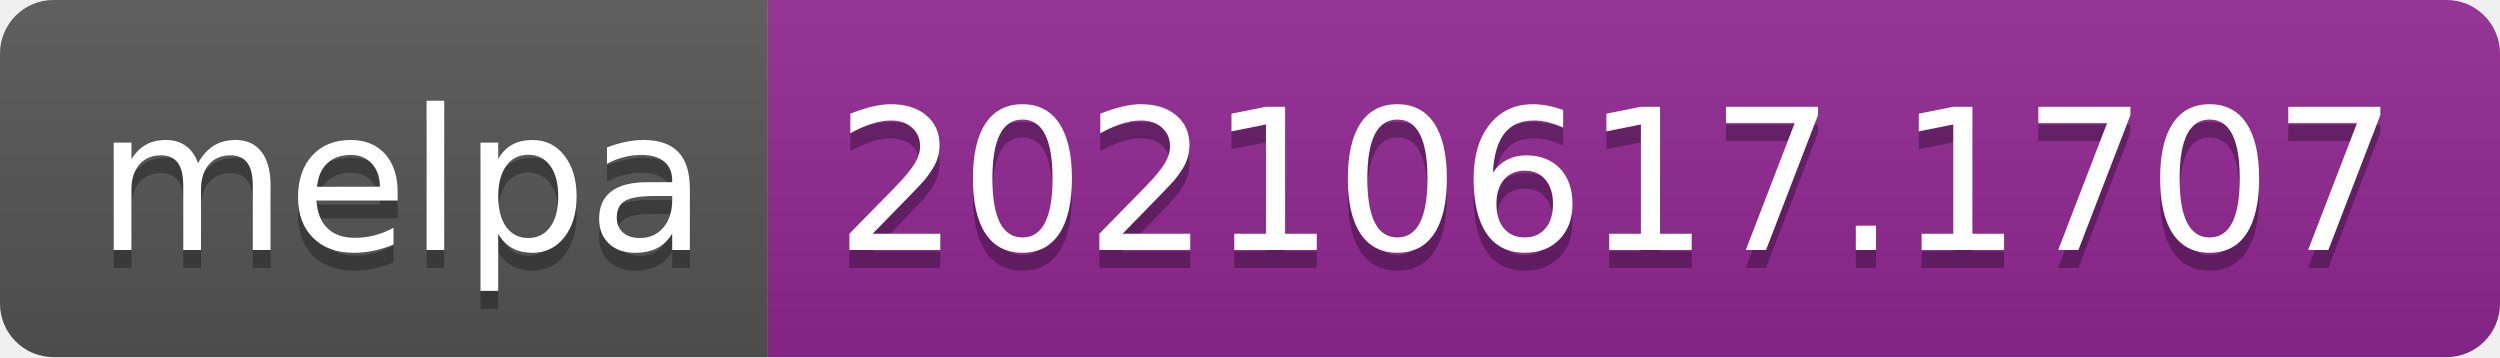
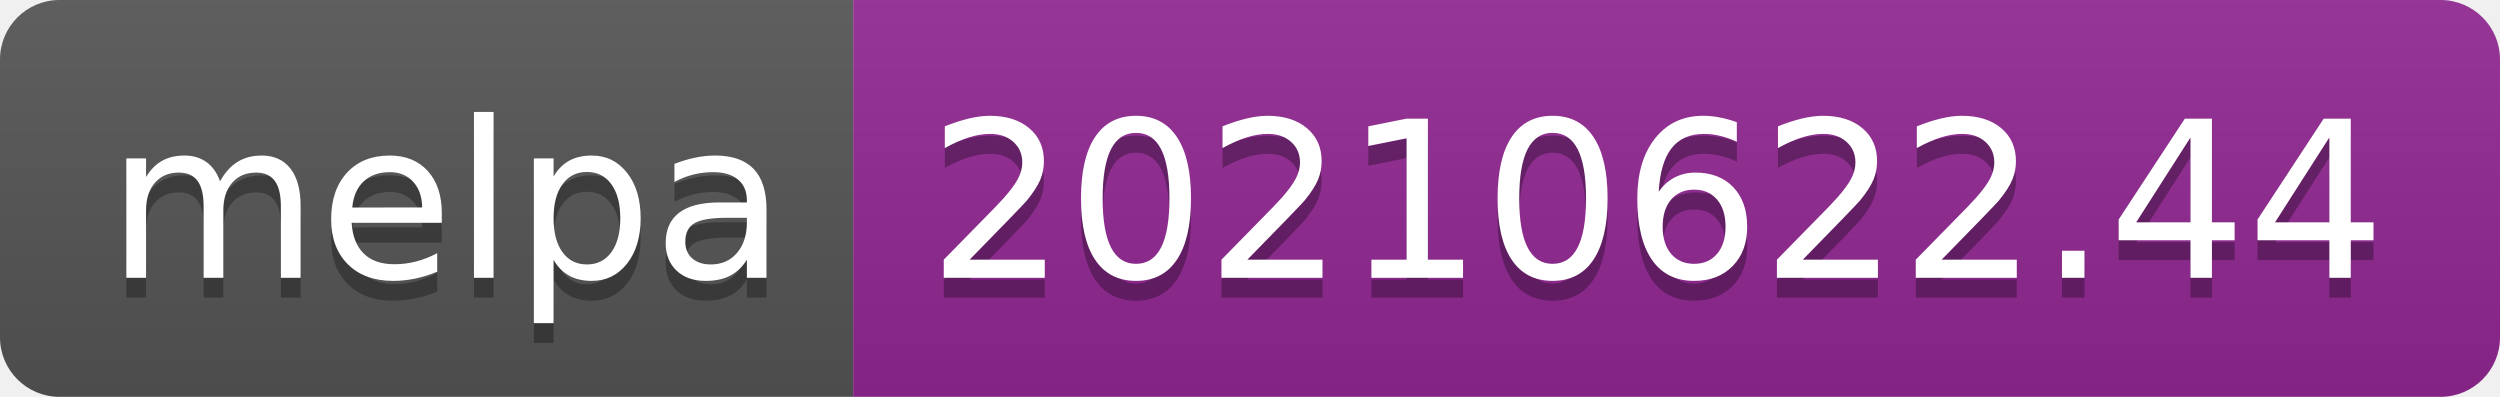
- <svg xmlns="http://www.w3.org/2000/svg" width="140" height="20" role="img" aria-label="melpa: 20210617.1707">
+ <svg xmlns="http://www.w3.org/2000/svg" width="126" height="20" role="img" aria-label="melpa: 20210622.44">
  <linearGradient id="s" x2="0" y2="100%">
    <stop offset="0" stop-color="#bbb" stop-opacity=".1" />
    <stop offset="1" stop-opacity=".1" />
  </linearGradient>
  <clipPath id="r">
-     <rect width="140" height="20" rx="3" fill="#fff" />
+     <rect width="126" height="20" rx="3" fill="#fff" />
  </clipPath>
  <g clip-path="url(#r)">
    <rect width="43" height="20" fill="#555" />
-     <rect x="43" width="97" height="20" fill="#922793" />
-     <rect width="140" height="20" fill="url(#s)" />
+     <rect x="43" width="83" height="20" fill="#922793" />
+     <rect width="126" height="20" fill="url(#s)" />
  </g>
  <g fill="#fff" text-anchor="middle" font-family="Verdana,Geneva,DejaVu Sans,sans-serif" text-rendering="geometricPrecision" font-size="110">
    <text aria-hidden="true" x="225" y="150" fill="#010101" fill-opacity=".3" transform="scale(.1)" textLength="330">melpa</text>
    <text x="225" y="140" transform="scale(.1)" fill="#fff" textLength="330">melpa</text>
-     <text aria-hidden="true" x="905" y="150" fill="#010101" fill-opacity=".3" transform="scale(.1)" textLength="870">20210617.1707</text>
-     <text x="905" y="140" transform="scale(.1)" fill="#fff" textLength="870">20210617.1707</text>
+     <text aria-hidden="true" x="835" y="150" fill="#010101" fill-opacity=".3" transform="scale(.1)" textLength="730">20210622.44</text>
+     <text x="835" y="140" transform="scale(.1)" fill="#fff" textLength="730">20210622.44</text>
  </g>
</svg>
